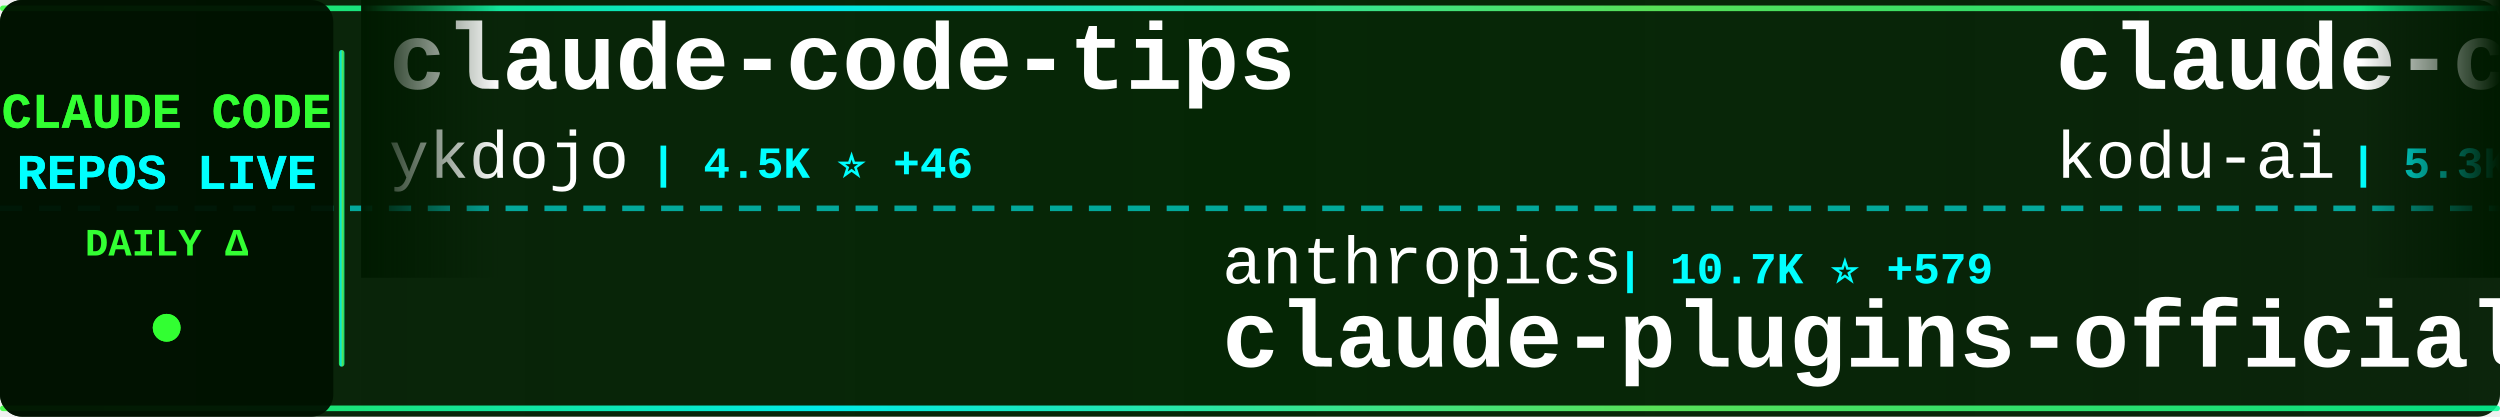
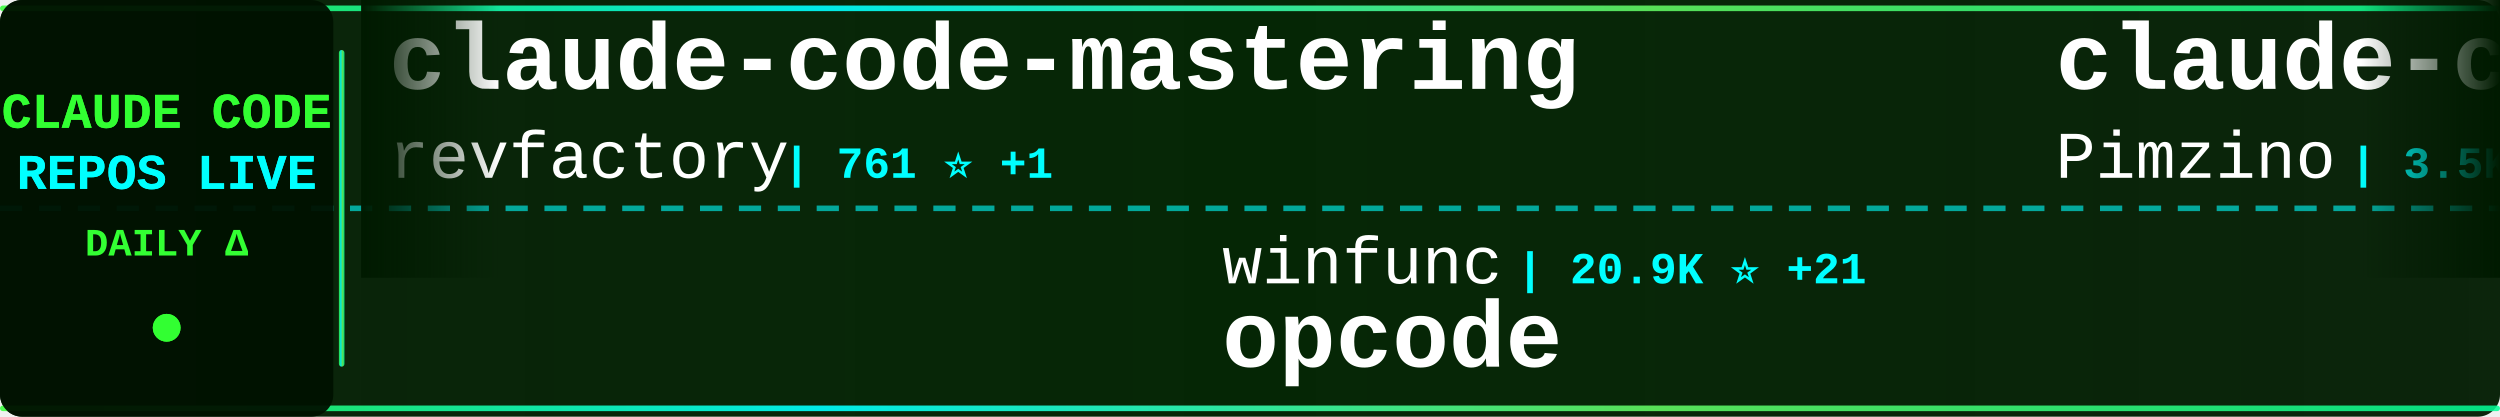
<svg xmlns="http://www.w3.org/2000/svg" width="900" height="150">
  <defs>
    <linearGradient id="tickerBg" x1="0%" y1="0%" x2="100%" y2="0%">
      <stop offset="0%" style="stop-color:#001a00;stop-opacity:0.95" />
      <stop offset="50%" style="stop-color:#002200;stop-opacity:0.98" />
      <stop offset="100%" style="stop-color:#001a00;stop-opacity:0.95" />
    </linearGradient>
    <linearGradient id="borderGrad" x1="0%" y1="0%" x2="100%" y2="0%">
      <stop offset="0%" style="stop-color:#33ff33;stop-opacity:0.85">
        <animate attributeName="stop-opacity" values="0.85;1;0.85" dur="2s" repeatCount="indefinite" />
      </stop>
      <stop offset="33%" style="stop-color:#00ffff;stop-opacity:0.9">
        <animate attributeName="stop-opacity" values="0.9;1;0.9" dur="2.2s" repeatCount="indefinite" />
      </stop>
      <stop offset="66%" style="stop-color:#66ff66;stop-opacity:0.85">
        <animate attributeName="stop-opacity" values="0.85;1;0.85" dur="1.8s" repeatCount="indefinite" />
      </stop>
      <stop offset="100%" style="stop-color:#00ff99;stop-opacity:0.85">
        <animate attributeName="stop-opacity" values="0.85;1;0.85" dur="2s" repeatCount="indefinite" />
      </stop>
    </linearGradient>
    <filter id="textGlow">
      <feGaussianBlur stdDeviation="0.1" result="coloredBlur" />
      <feMerge>
        <feMergeNode in="coloredBlur" />
        <feMergeNode in="SourceGraphic" />
      </feMerge>
    </filter>
    <filter id="metricGlow">
      <feGaussianBlur stdDeviation="0.2" result="coloredBlur" />
      <feMerge>
        <feMergeNode in="coloredBlur" />
        <feMergeNode in="SourceGraphic" />
      </feMerge>
    </filter>
    <linearGradient id="leftFade" x1="0%" y1="0%" x2="100%" y2="0%">
      <stop offset="0%" style="stop-color:#001a00;stop-opacity:1" />
      <stop offset="100%" style="stop-color:#001a00;stop-opacity:0" />
    </linearGradient>
    <linearGradient id="rightFade" x1="0%" y1="0%" x2="100%" y2="0%">
      <stop offset="0%" style="stop-color:#001a00;stop-opacity:0" />
      <stop offset="100%" style="stop-color:#001a00;stop-opacity:1" />
    </linearGradient>
  </defs>
  <rect width="900" height="150" fill="url(#tickerBg)" rx="8" />
  <rect x="0" y="2" width="900" height="2" fill="url(#borderGrad)" rx="1" />
  <rect x="0" y="146" width="900" height="2" fill="url(#borderGrad)" rx="1" />
  <line x1="0" y1="75" x2="900" y2="75" stroke="#00ffff" stroke-width="2" stroke-dasharray="8 6" opacity="0.6" />
  <rect x="0" y="0" width="120" height="150" fill="#001100" opacity="0.95" rx="8" />
  <text x="60" y="46" font-family="'Courier New', monospace" font-size="18" font-weight="bold" fill="#33ff33" text-anchor="middle" filter="url(#textGlow)">
    CLAUDE CODE
  </text>
  <text x="60" y="68" font-family="'Courier New', monospace" font-size="18" font-weight="bold" fill="#00ffff" text-anchor="middle" filter="url(#textGlow)">
    REPOS LIVE
  </text>
  <text x="60" y="92" font-family="'Courier New', monospace" font-size="14" font-weight="bold" fill="#33ff33" text-anchor="middle">
    DAILY Δ
  </text>
  <circle cx="60" cy="118" r="5" fill="#33ff33" filter="url(#metricGlow)">
    <animate attributeName="r" values="4;6;4" dur="1.5s" repeatCount="indefinite" />
    <animate attributeName="opacity" values="0.6;1;0.6" dur="1.5s" repeatCount="indefinite" />
  </circle>
  <rect x="122" y="18" width="2" height="114" fill="url(#borderGrad)" rx="1" />
  <clipPath id="tickerClip">
    <rect x="130" y="0" width="770" height="150" />
  </clipPath>
  <g clip-path="url(#tickerClip)">
    <g id="tickerItems">
      <animateTransform attributeName="transform" attributeType="XML" type="translate" from="0 0" to="-3000 0" dur="54s" repeatCount="indefinite" />
      <g transform="translate(0, 0)">
-         <text x="140" y="32" font-family="'Courier New', monospace" font-size="34" font-weight="bold" fill="#ffffff">claude-code-tips</text>
-         <text x="140" y="64" font-family="'Courier New', monospace" font-size="24" font-weight="normal" fill="#ffffff" opacity="1.0">ykdojo</text>
-         <text x="234" y="64" font-family="'Courier New', monospace" font-size="16" font-weight="bold" fill="#00ffff"> | 4.5K ⭐ +46</text>
+         <text x="140" y="32" font-family="'Courier New', monospace" font-size="34" font-weight="bold" fill="#ffffff">claude-code-mastering</text>
+         <text x="140" y="64" font-family="'Courier New', monospace" font-size="24" font-weight="normal" fill="#ffffff" opacity="1.0">revfactory</text>
+         <text x="282" y="64" font-family="'Courier New', monospace" font-size="16" font-weight="bold" fill="#00ffff"> | 761 ⭐ +1</text>
      </g>
      <g transform="translate(300, 0)">
-         <text x="140" y="102" font-family="'Courier New', monospace" font-size="24" font-weight="normal" fill="#ffffff" opacity="1.0">anthropics</text>
-         <text x="282" y="102" font-family="'Courier New', monospace" font-size="16" font-weight="bold" fill="#00ffff"> | 10.7K ⭐ +579</text>
-         <text x="140" y="132" font-family="'Courier New', monospace" font-size="34" font-weight="bold" fill="#ffffff">claude-plugins-official</text>
+         <text x="140" y="102" font-family="'Courier New', monospace" font-size="24" font-weight="normal" fill="#ffffff" opacity="1.0">winfunc</text>
+         <text x="246" y="102" font-family="'Courier New', monospace" font-size="16" font-weight="bold" fill="#00ffff"> | 20.9K ⭐ +21</text>
+         <text x="140" y="132" font-family="'Courier New', monospace" font-size="34" font-weight="bold" fill="#ffffff">opcode</text>
      </g>
      <g transform="translate(600, 0)">
-         <text x="140" y="32" font-family="'Courier New', monospace" font-size="34" font-weight="bold" fill="#ffffff">claude-coder</text>
-         <text x="140" y="64" font-family="'Courier New', monospace" font-size="24" font-weight="normal" fill="#ffffff" opacity="1.0">kodu-ai</text>
-         <text x="246" y="64" font-family="'Courier New', monospace" font-size="16" font-weight="bold" fill="#00ffff"> | 5.3K ⭐ +1</text>
+         <text x="140" y="32" font-family="'Courier New', monospace" font-size="34" font-weight="bold" fill="#ffffff">claude-code-spec-workflo...</text>
+         <text x="140" y="64" font-family="'Courier New', monospace" font-size="24" font-weight="normal" fill="#ffffff" opacity="1.0">Pimzino</text>
+         <text x="246" y="64" font-family="'Courier New', monospace" font-size="16" font-weight="bold" fill="#00ffff"> | 3.5K ⭐ +4</text>
      </g>
      <g transform="translate(900, 0)">
-         <text x="140" y="102" font-family="'Courier New', monospace" font-size="24" font-weight="normal" fill="#ffffff" opacity="1.0">siteboon</text>
-         <text x="258" y="102" font-family="'Courier New', monospace" font-size="16" font-weight="bold" fill="#00ffff"> | 8.4K ⭐ +69</text>
-         <text x="140" y="132" font-family="'Courier New', monospace" font-size="34" font-weight="bold" fill="#ffffff">claudecodeui</text>
+         <text x="140" y="102" font-family="'Courier New', monospace" font-size="24" font-weight="normal" fill="#ffffff" opacity="1.0">FlorianBruniaux</text>
+         <text x="342" y="102" font-family="'Courier New', monospace" font-size="16" font-weight="bold" fill="#00ffff"> | 1.4K ⭐ +81</text>
+         <text x="140" y="132" font-family="'Courier New', monospace" font-size="34" font-weight="bold" fill="#ffffff">claude-code-ultimate-gui...</text>
      </g>
      <g transform="translate(1200, 0)">
-         <text x="140" y="32" font-family="'Courier New', monospace" font-size="34" font-weight="bold" fill="#ffffff">notebooklm-skill</text>
-         <text x="140" y="64" font-family="'Courier New', monospace" font-size="24" font-weight="normal" fill="#ffffff" opacity="1.0">PleasePrompto</text>
-         <text x="318" y="64" font-family="'Courier New', monospace" font-size="16" font-weight="bold" fill="#00ffff"> | 4.4K ⭐ +38</text>
+         <text x="140" y="32" font-family="'Courier New', monospace" font-size="34" font-weight="bold" fill="#ffffff">claude_code_bridge</text>
+         <text x="140" y="64" font-family="'Courier New', monospace" font-size="24" font-weight="normal" fill="#ffffff" opacity="1.0">bfly123</text>
+         <text x="246" y="64" font-family="'Courier New', monospace" font-size="16" font-weight="bold" fill="#00ffff"> | 1.6K ⭐ +20</text>
      </g>
      <g transform="translate(1500, 0)">
-         <text x="140" y="102" font-family="'Courier New', monospace" font-size="24" font-weight="normal" fill="#ffffff" opacity="1.0">steipete</text>
-         <text x="258" y="102" font-family="'Courier New', monospace" font-size="16" font-weight="bold" fill="#00ffff"> | 1.2K ⭐ +3</text>
-         <text x="140" y="132" font-family="'Courier New', monospace" font-size="34" font-weight="bold" fill="#ffffff">claude-code-mcp</text>
+         <text x="140" y="102" font-family="'Courier New', monospace" font-size="24" font-weight="normal" fill="#ffffff" opacity="1.0">farion1231</text>
+         <text x="282" y="102" font-family="'Courier New', monospace" font-size="16" font-weight="bold" fill="#00ffff"> | 27.8K ⭐ +517</text>
+         <text x="140" y="132" font-family="'Courier New', monospace" font-size="34" font-weight="bold" fill="#ffffff">cc-switch</text>
      </g>
      <g transform="translate(1800, 0)">
-         <text x="140" y="32" font-family="'Courier New', monospace" font-size="34" font-weight="bold" fill="#ffffff">awesome-claude-code-suba...</text>
-         <text x="140" y="64" font-family="'Courier New', monospace" font-size="24" font-weight="normal" fill="#ffffff" opacity="1.0">VoltAgent</text>
-         <text x="270" y="64" font-family="'Courier New', monospace" font-size="16" font-weight="bold" fill="#00ffff"> | 13.6K ⭐ +107</text>
+         <text x="140" y="32" font-family="'Courier New', monospace" font-size="34" font-weight="bold" fill="#ffffff">opencode</text>
+         <text x="140" y="64" font-family="'Courier New', monospace" font-size="24" font-weight="normal" fill="#ffffff" opacity="1.0">anomalyco</text>
+         <text x="270" y="64" font-family="'Courier New', monospace" font-size="16" font-weight="bold" fill="#00ffff"> | 121.7K ⭐ +723</text>
      </g>
      <g transform="translate(2100, 0)">
-         <text x="140" y="102" font-family="'Courier New', monospace" font-size="24" font-weight="normal" fill="#ffffff" opacity="1.0">slopus</text>
-         <text x="234" y="102" font-family="'Courier New', monospace" font-size="16" font-weight="bold" fill="#00ffff"> | 15.1K ⭐ +105</text>
-         <text x="140" y="132" font-family="'Courier New', monospace" font-size="34" font-weight="bold" fill="#ffffff">happy</text>
+         <text x="140" y="102" font-family="'Courier New', monospace" font-size="24" font-weight="normal" fill="#ffffff" opacity="1.0">Njengah</text>
+         <text x="246" y="102" font-family="'Courier New', monospace" font-size="16" font-weight="bold" fill="#00ffff"> | 1.4K ⭐ +7</text>
+         <text x="140" y="132" font-family="'Courier New', monospace" font-size="34" font-weight="bold" fill="#ffffff">claude-code-cheat-sheet</text>
      </g>
      <g transform="translate(2400, 0)">
-         <text x="140" y="32" font-family="'Courier New', monospace" font-size="34" font-weight="bold" fill="#ffffff">awesome-claude-code-tool...</text>
-         <text x="140" y="64" font-family="'Courier New', monospace" font-size="24" font-weight="normal" fill="#ffffff" opacity="1.0">rohitg00</text>
-         <text x="258" y="64" font-family="'Courier New', monospace" font-size="16" font-weight="bold" fill="#00ffff"> | 721 ⭐ +41</text>
+         <text x="140" y="32" font-family="'Courier New', monospace" font-size="34" font-weight="bold" fill="#ffffff">idea-claude-code-gui</text>
+         <text x="140" y="64" font-family="'Courier New', monospace" font-size="24" font-weight="normal" fill="#ffffff" opacity="1.0">zhukunpenglinyutong</text>
+         <text x="390" y="64" font-family="'Courier New', monospace" font-size="16" font-weight="bold" fill="#00ffff"> | 1.7K ⭐ +60</text>
      </g>
      <g transform="translate(2700, 0)">
-         <text x="140" y="102" font-family="'Courier New', monospace" font-size="24" font-weight="normal" fill="#ffffff" opacity="1.0">anthropics</text>
-         <text x="282" y="102" font-family="'Courier New', monospace" font-size="16" font-weight="bold" fill="#00ffff"> | 602 ⭐</text>
-         <text x="140" y="132" font-family="'Courier New', monospace" font-size="34" font-weight="bold" fill="#ffffff">claude-code-base-action</text>
+         <text x="140" y="102" font-family="'Courier New', monospace" font-size="24" font-weight="normal" fill="#ffffff" opacity="1.0">peterkrueck</text>
+         <text x="294" y="102" font-family="'Courier New', monospace" font-size="16" font-weight="bold" fill="#00ffff"> | 1.3K ⭐</text>
+         <text x="140" y="132" font-family="'Courier New', monospace" font-size="34" font-weight="bold" fill="#ffffff">Claude-Code-Development-...</text>
      </g>
      <g transform="translate(3000, 0)">
-         <text x="140" y="32" font-family="'Courier New', monospace" font-size="34" font-weight="bold" fill="#ffffff">claude-code-tips</text>
-         <text x="140" y="64" font-family="'Courier New', monospace" font-size="24" font-weight="normal" fill="#ffffff" opacity="1.0">ykdojo</text>
-         <text x="234" y="64" font-family="'Courier New', monospace" font-size="16" font-weight="bold" fill="#00ffff"> | 4.5K ⭐ +46</text>
+         <text x="140" y="32" font-family="'Courier New', monospace" font-size="34" font-weight="bold" fill="#ffffff">claude-code-mastering</text>
+         <text x="140" y="64" font-family="'Courier New', monospace" font-size="24" font-weight="normal" fill="#ffffff" opacity="1.0">revfactory</text>
+         <text x="282" y="64" font-family="'Courier New', monospace" font-size="16" font-weight="bold" fill="#00ffff"> | 761 ⭐ +1</text>
      </g>
      <g transform="translate(3300, 0)">
-         <text x="140" y="102" font-family="'Courier New', monospace" font-size="24" font-weight="normal" fill="#ffffff" opacity="1.0">anthropics</text>
-         <text x="282" y="102" font-family="'Courier New', monospace" font-size="16" font-weight="bold" fill="#00ffff"> | 10.7K ⭐ +579</text>
-         <text x="140" y="132" font-family="'Courier New', monospace" font-size="34" font-weight="bold" fill="#ffffff">claude-plugins-official</text>
+         <text x="140" y="102" font-family="'Courier New', monospace" font-size="24" font-weight="normal" fill="#ffffff" opacity="1.0">winfunc</text>
+         <text x="246" y="102" font-family="'Courier New', monospace" font-size="16" font-weight="bold" fill="#00ffff"> | 20.9K ⭐ +21</text>
+         <text x="140" y="132" font-family="'Courier New', monospace" font-size="34" font-weight="bold" fill="#ffffff">opcode</text>
      </g>
      <g transform="translate(3600, 0)">
-         <text x="140" y="32" font-family="'Courier New', monospace" font-size="34" font-weight="bold" fill="#ffffff">claude-coder</text>
-         <text x="140" y="64" font-family="'Courier New', monospace" font-size="24" font-weight="normal" fill="#ffffff" opacity="1.0">kodu-ai</text>
-         <text x="246" y="64" font-family="'Courier New', monospace" font-size="16" font-weight="bold" fill="#00ffff"> | 5.3K ⭐ +1</text>
+         <text x="140" y="32" font-family="'Courier New', monospace" font-size="34" font-weight="bold" fill="#ffffff">claude-code-spec-workflo...</text>
+         <text x="140" y="64" font-family="'Courier New', monospace" font-size="24" font-weight="normal" fill="#ffffff" opacity="1.0">Pimzino</text>
+         <text x="246" y="64" font-family="'Courier New', monospace" font-size="16" font-weight="bold" fill="#00ffff"> | 3.5K ⭐ +4</text>
      </g>
      <g transform="translate(3900, 0)">
-         <text x="140" y="102" font-family="'Courier New', monospace" font-size="24" font-weight="normal" fill="#ffffff" opacity="1.0">siteboon</text>
-         <text x="258" y="102" font-family="'Courier New', monospace" font-size="16" font-weight="bold" fill="#00ffff"> | 8.4K ⭐ +69</text>
-         <text x="140" y="132" font-family="'Courier New', monospace" font-size="34" font-weight="bold" fill="#ffffff">claudecodeui</text>
+         <text x="140" y="102" font-family="'Courier New', monospace" font-size="24" font-weight="normal" fill="#ffffff" opacity="1.0">FlorianBruniaux</text>
+         <text x="342" y="102" font-family="'Courier New', monospace" font-size="16" font-weight="bold" fill="#00ffff"> | 1.4K ⭐ +81</text>
+         <text x="140" y="132" font-family="'Courier New', monospace" font-size="34" font-weight="bold" fill="#ffffff">claude-code-ultimate-gui...</text>
      </g>
    </g>
  </g>
  <rect x="130" y="0" width="50" height="100" fill="url(#leftFade)" />
  <rect x="850" y="0" width="50" height="100" fill="url(#rightFade)" />
</svg>
